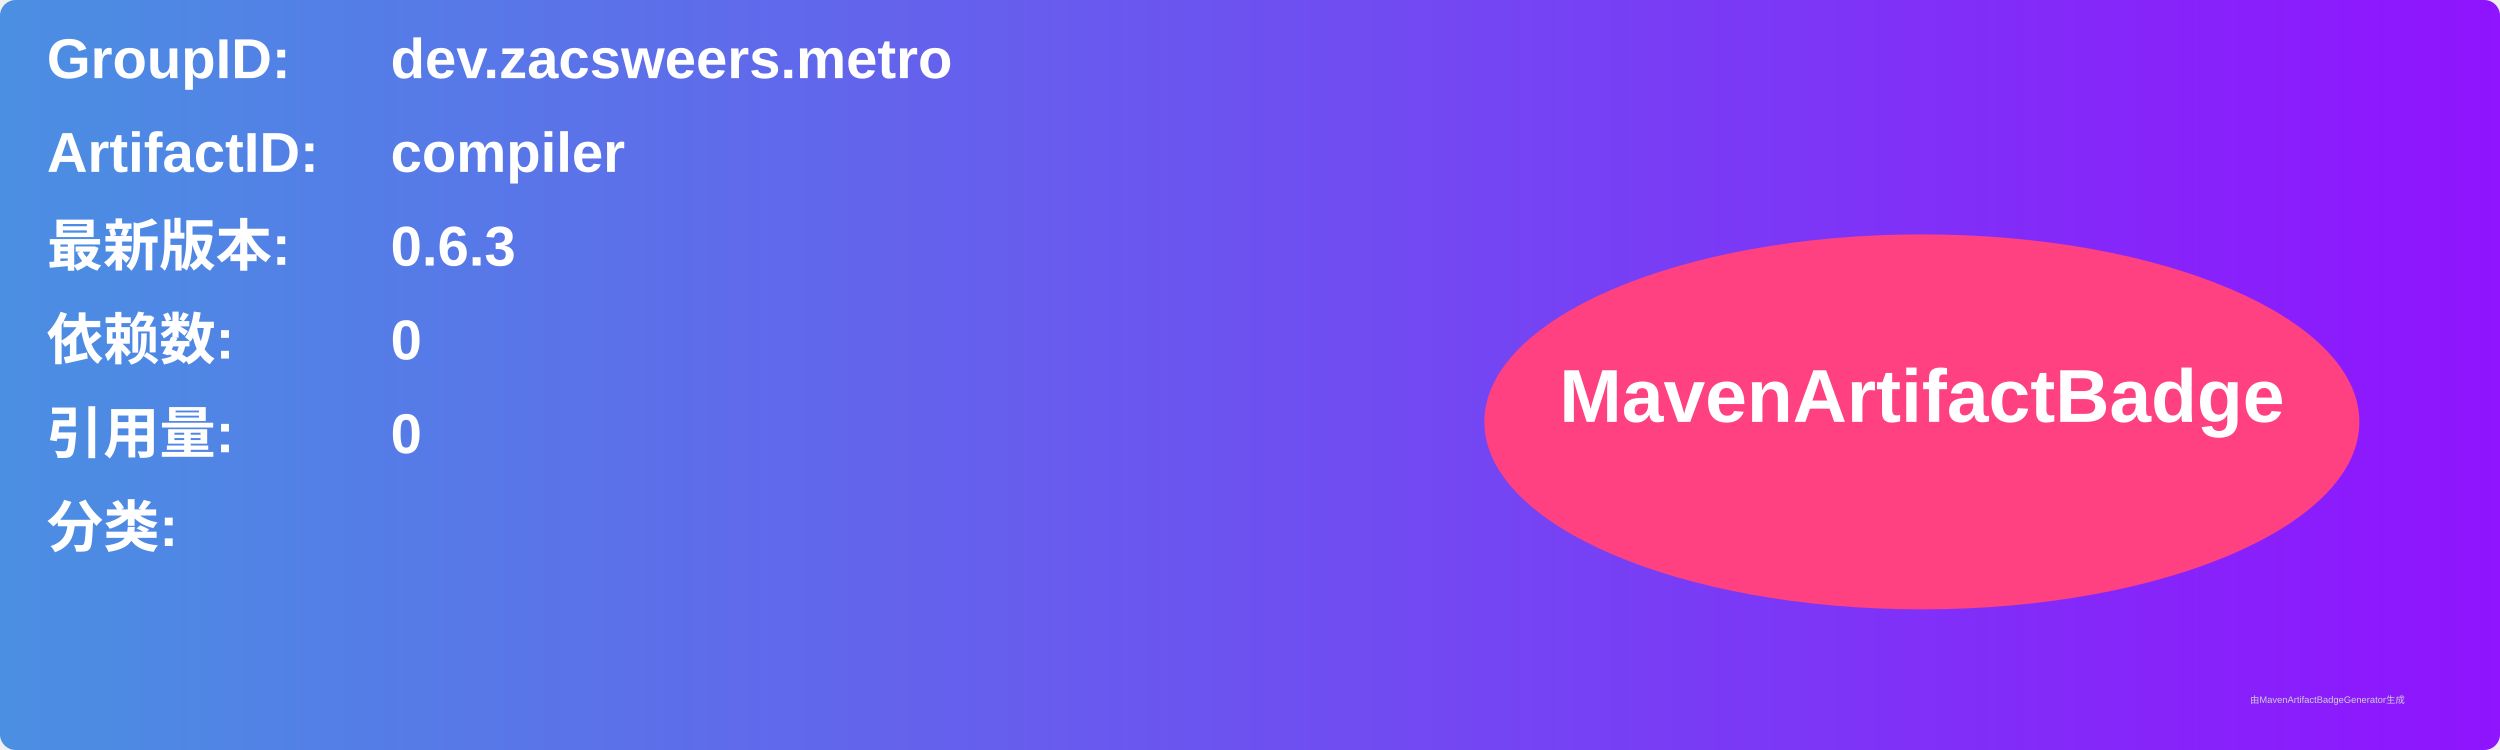
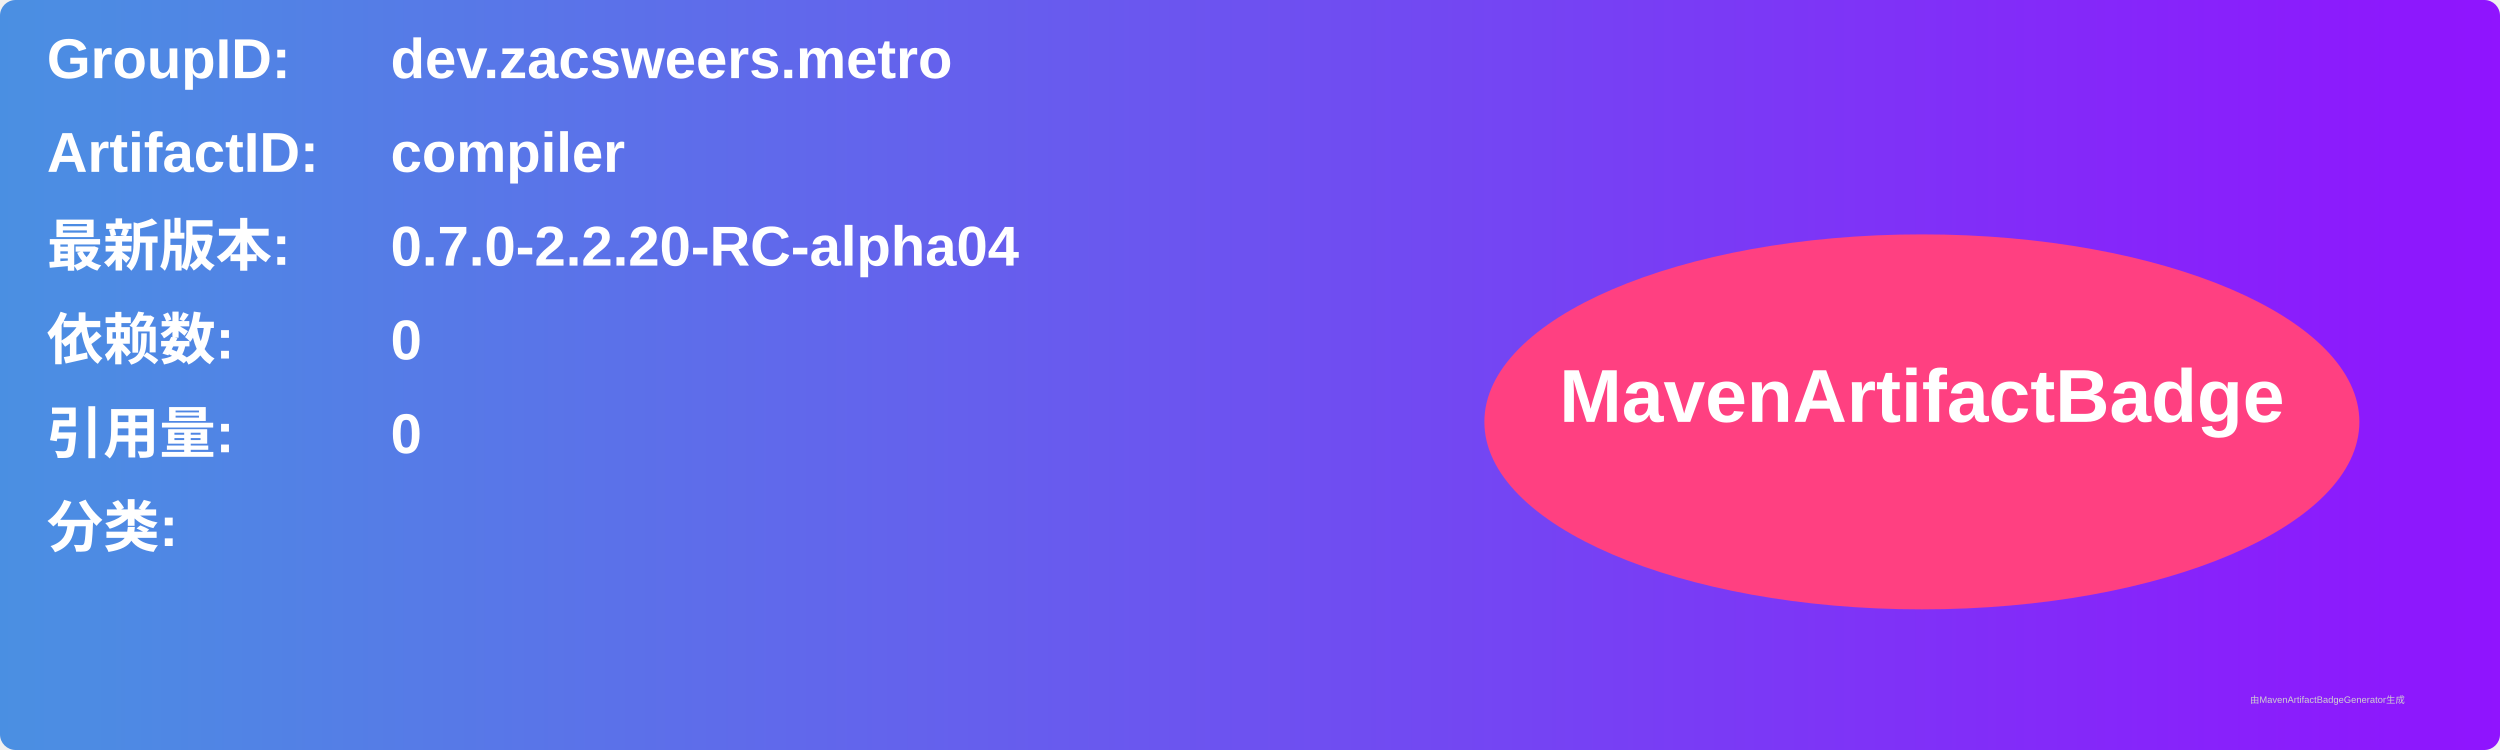
<svg xmlns="http://www.w3.org/2000/svg" width="800" height="240" viewBox="0 0 800 240">
  <linearGradient id="grad" x1="0%" y1="0%" x2="100%" y2="0%">
    <stop offset="0%" stop-color="#4a90e2" />
    <stop offset="100%" stop-color="#9013fe" />
  </linearGradient>
  <rect width="100%" height="100%" rx="5" ry="5" fill="url(#grad)" />
  <g transform="translate(15, 15)">
    <text x="0" y="10" font-family="Arial" font-size="18" fill="white" font-weight="bold" width="260">GroupID:</text>
    <text x="110" y="10" font-family="Arial" font-size="18" fill="white" font-weight="bold" width="460">dev.zacsweers.metro</text>
    <text x="0" y="40" font-family="Arial" font-size="18" fill="white" font-weight="bold" width="260">ArtifactID:</text>
    <text x="110" y="40" font-family="Arial" font-size="18" fill="white" font-weight="bold" width="460">compiler</text>
    <text x="0" y="70" font-family="Arial" font-size="18" fill="white" font-weight="bold">最新版本:</text>
    <text x="110" y="70" font-family="Arial" font-size="18" fill="white" font-weight="bold">
-       <tspan font-weight="bold">0.6.3</tspan>
+       <tspan font-weight="bold">0.7.0-2.2.20-RC-alpha04</tspan>
    </text>
    <text x="0" y="100" font-family="Arial" font-size="18" fill="white" font-weight="bold">依赖数: </text>
    <text x="110" y="100" font-family="Arial" font-size="18" fill="white">
      <tspan font-weight="bold">0</tspan>
    </text>
    <text x="0" y="130" font-family="Arial" font-size="18" fill="white" font-weight="bold">引用量: </text>
    <text x="110" y="130" font-family="Arial" font-size="18" fill="white">
      <tspan font-weight="bold">0</tspan>
    </text>
    <text x="0" y="160" font-family="Arial" font-size="18" fill="white" font-weight="bold">分类:</text>
    <text x="10" y="190" font-family="Arial" font-size="10" fill="white">
      <tspan font-weight="bold" />
    </text>
    <ellipse cx="600" cy="120" rx="140" ry="60" fill="#ff4081" />
    <text x="600" y="120" text-anchor="middle" font-family="Arial" font-size="24" fill="white" font-weight="bold">MavenArtifactBadge</text>
  </g>
  <text x="720" y="225" font-family="Arial" font-size="3" fill="#d0d0d0">由MavenArtifactBadgeGenerator生成</text>
</svg>
